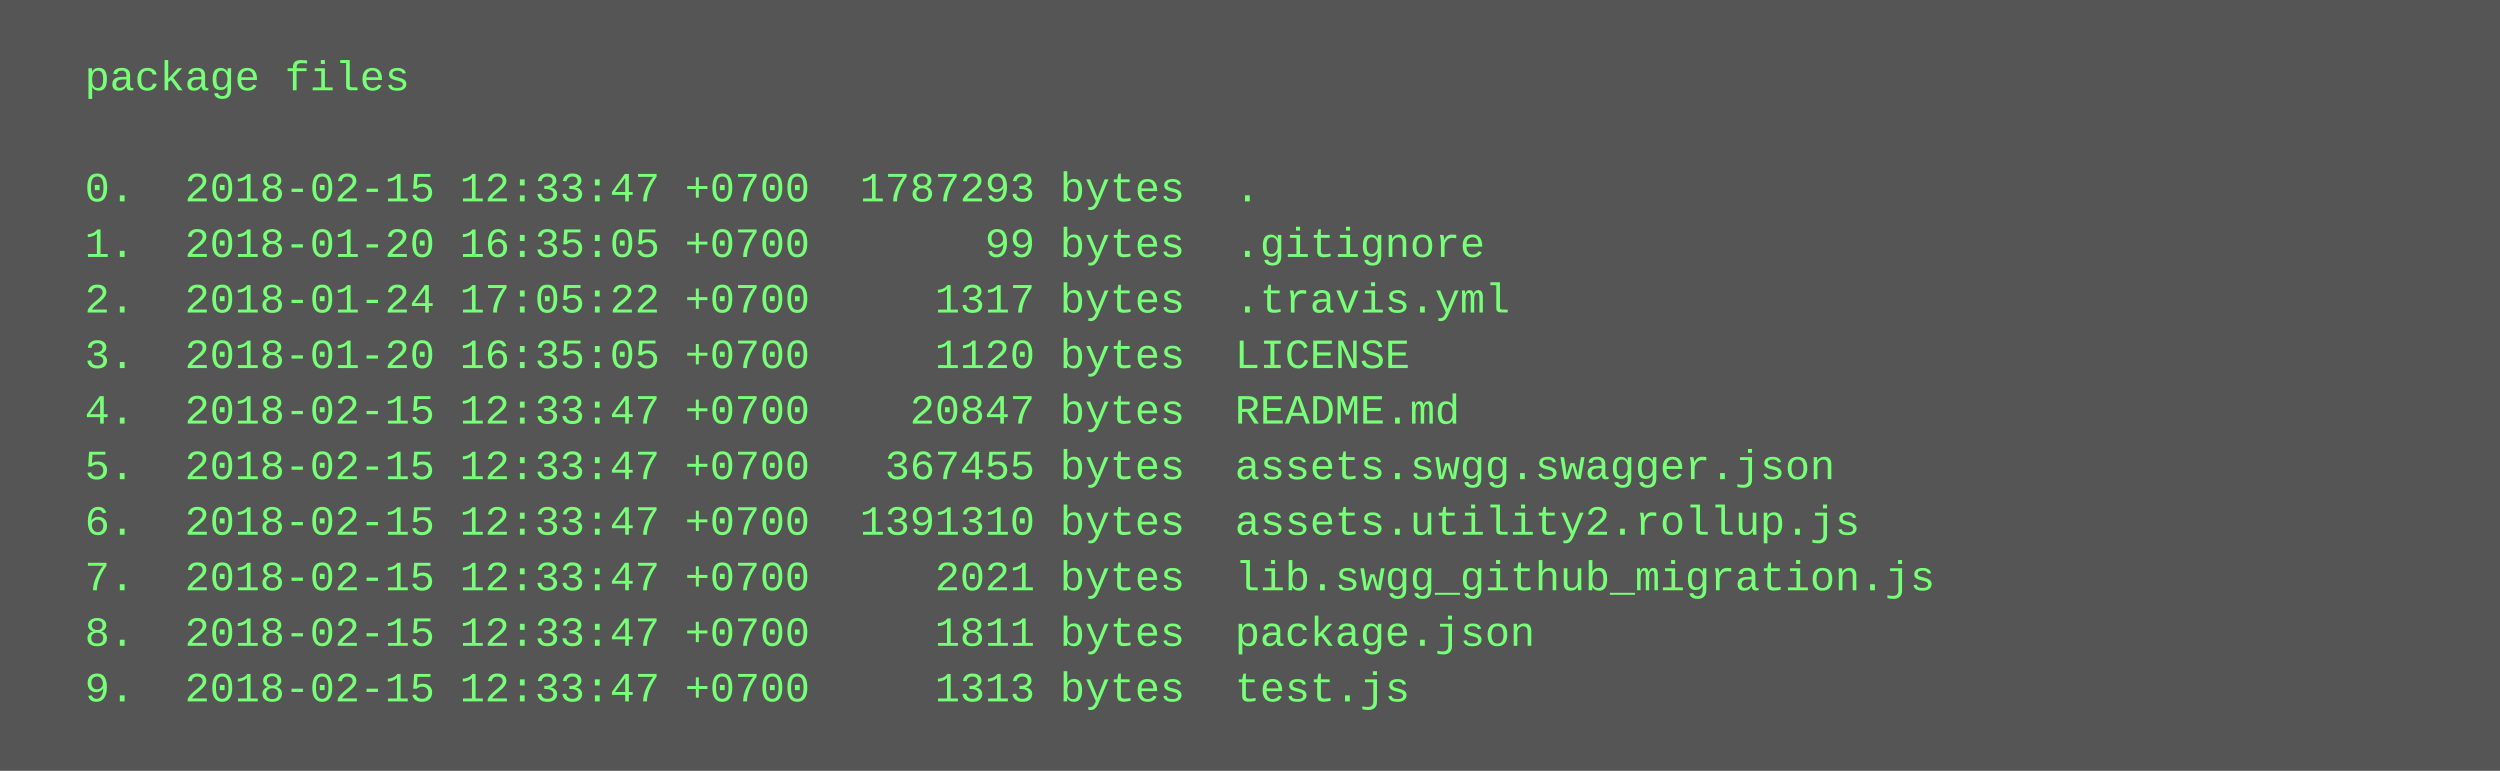
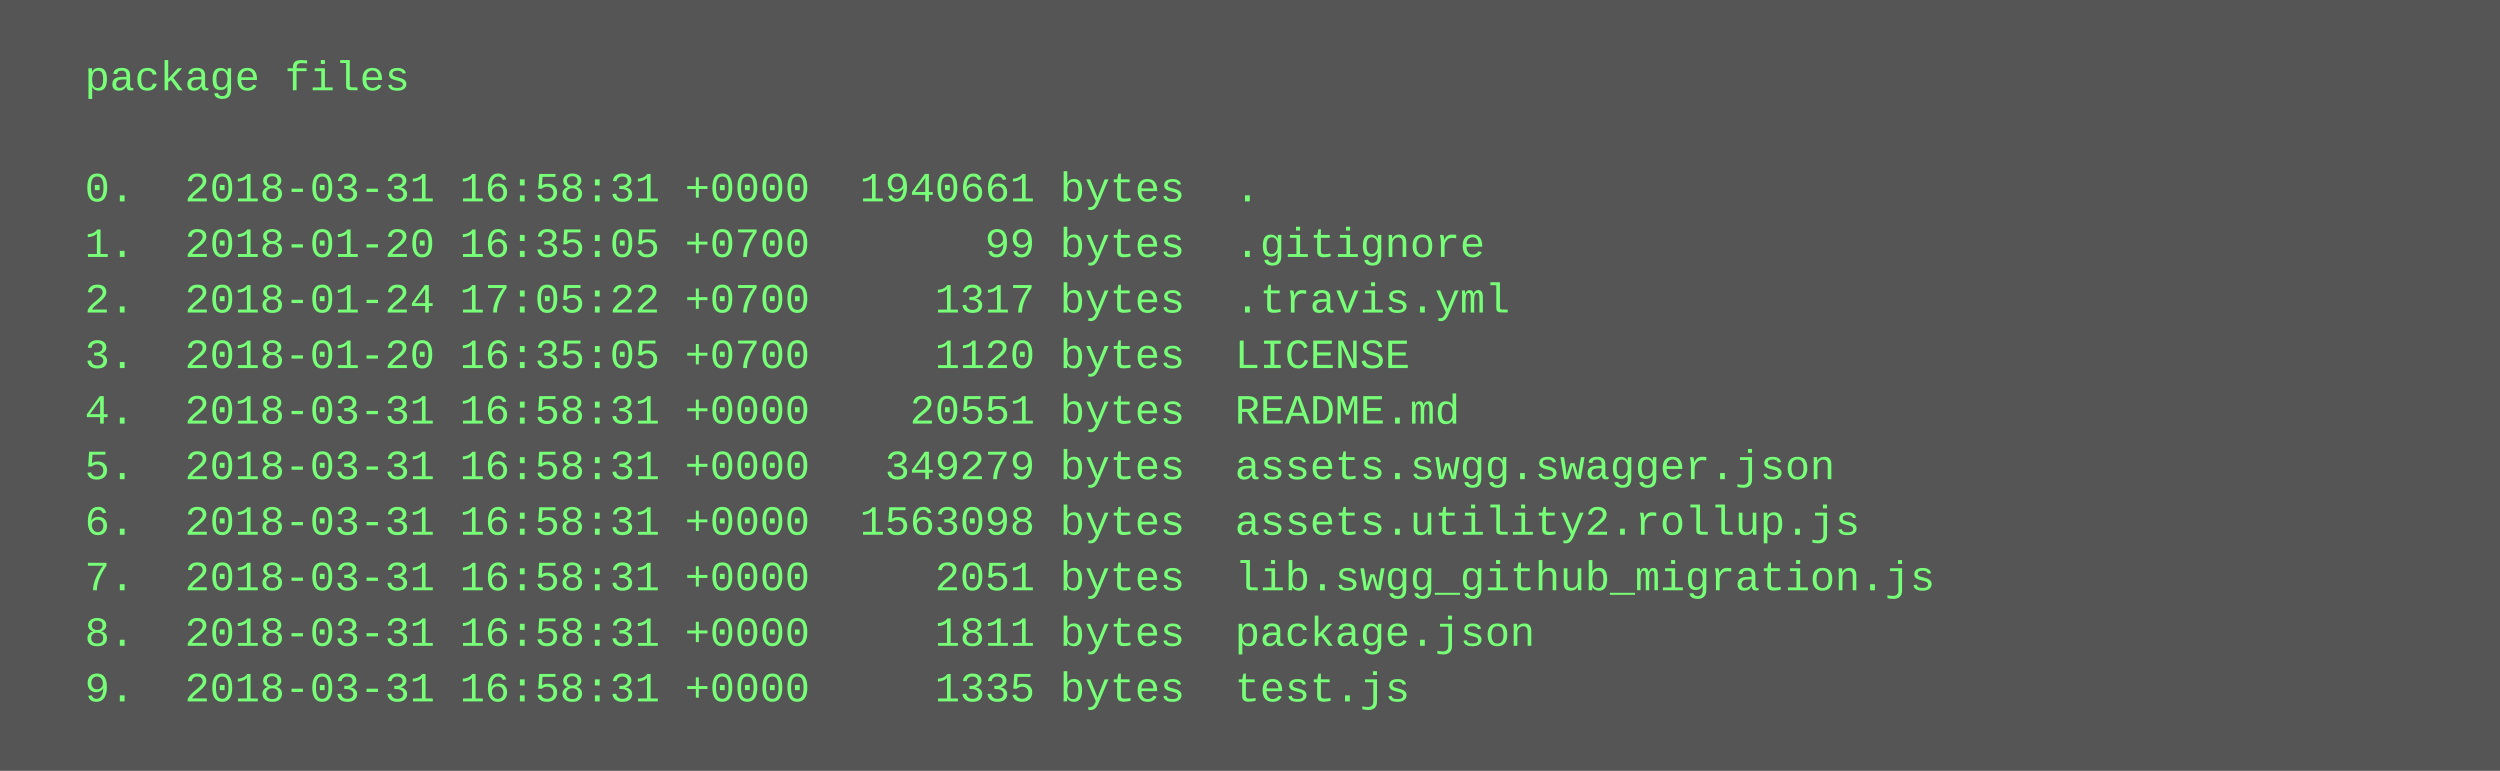
<svg xmlns="http://www.w3.org/2000/svg" height="222" width="720">
  <rect height="222" fill="#555" width="720" />
  <text fill="#7f7" font-family="Courier New" font-size="12" xml:space="preserve">
    <tspan x="10" y="26">  package files</tspan>
    <tspan x="10" y="42" />
-     <tspan x="10" y="58">  0.  2018-02-15 12:33:47 +0700  1787293 bytes  .</tspan>
+     <tspan x="10" y="58">  0.  2018-03-31 16:58:31 +0000  1940661 bytes  .</tspan>
    <tspan x="10" y="74">  1.  2018-01-20 16:35:05 +0700       99 bytes  .gitignore</tspan>
    <tspan x="10" y="90">  2.  2018-01-24 17:05:22 +0700     1317 bytes  .travis.yml</tspan>
    <tspan x="10" y="106">  3.  2018-01-20 16:35:05 +0700     1120 bytes  LICENSE</tspan>
-     <tspan x="10" y="122">  4.  2018-02-15 12:33:47 +0700    20847 bytes  README.md</tspan>
-     <tspan x="10" y="138">  5.  2018-02-15 12:33:47 +0700   367455 bytes  assets.swgg.swagger.json</tspan>
-     <tspan x="10" y="154">  6.  2018-02-15 12:33:47 +0700  1391310 bytes  assets.utility2.rollup.js</tspan>
-     <tspan x="10" y="170">  7.  2018-02-15 12:33:47 +0700     2021 bytes  lib.swgg_github_migration.js</tspan>
-     <tspan x="10" y="186">  8.  2018-02-15 12:33:47 +0700     1811 bytes  package.json</tspan>
-     <tspan x="10" y="202">  9.  2018-02-15 12:33:47 +0700     1313 bytes  test.js</tspan>
+     <tspan x="10" y="122">  4.  2018-03-31 16:58:31 +0000    20551 bytes  README.md</tspan>
+     <tspan x="10" y="138">  5.  2018-03-31 16:58:31 +0000   349279 bytes  assets.swgg.swagger.json</tspan>
+     <tspan x="10" y="154">  6.  2018-03-31 16:58:31 +0000  1563098 bytes  assets.utility2.rollup.js</tspan>
+     <tspan x="10" y="170">  7.  2018-03-31 16:58:31 +0000     2051 bytes  lib.swgg_github_migration.js</tspan>
+     <tspan x="10" y="186">  8.  2018-03-31 16:58:31 +0000     1811 bytes  package.json</tspan>
+     <tspan x="10" y="202">  9.  2018-03-31 16:58:31 +0000     1335 bytes  test.js</tspan>
  </text>
</svg>
